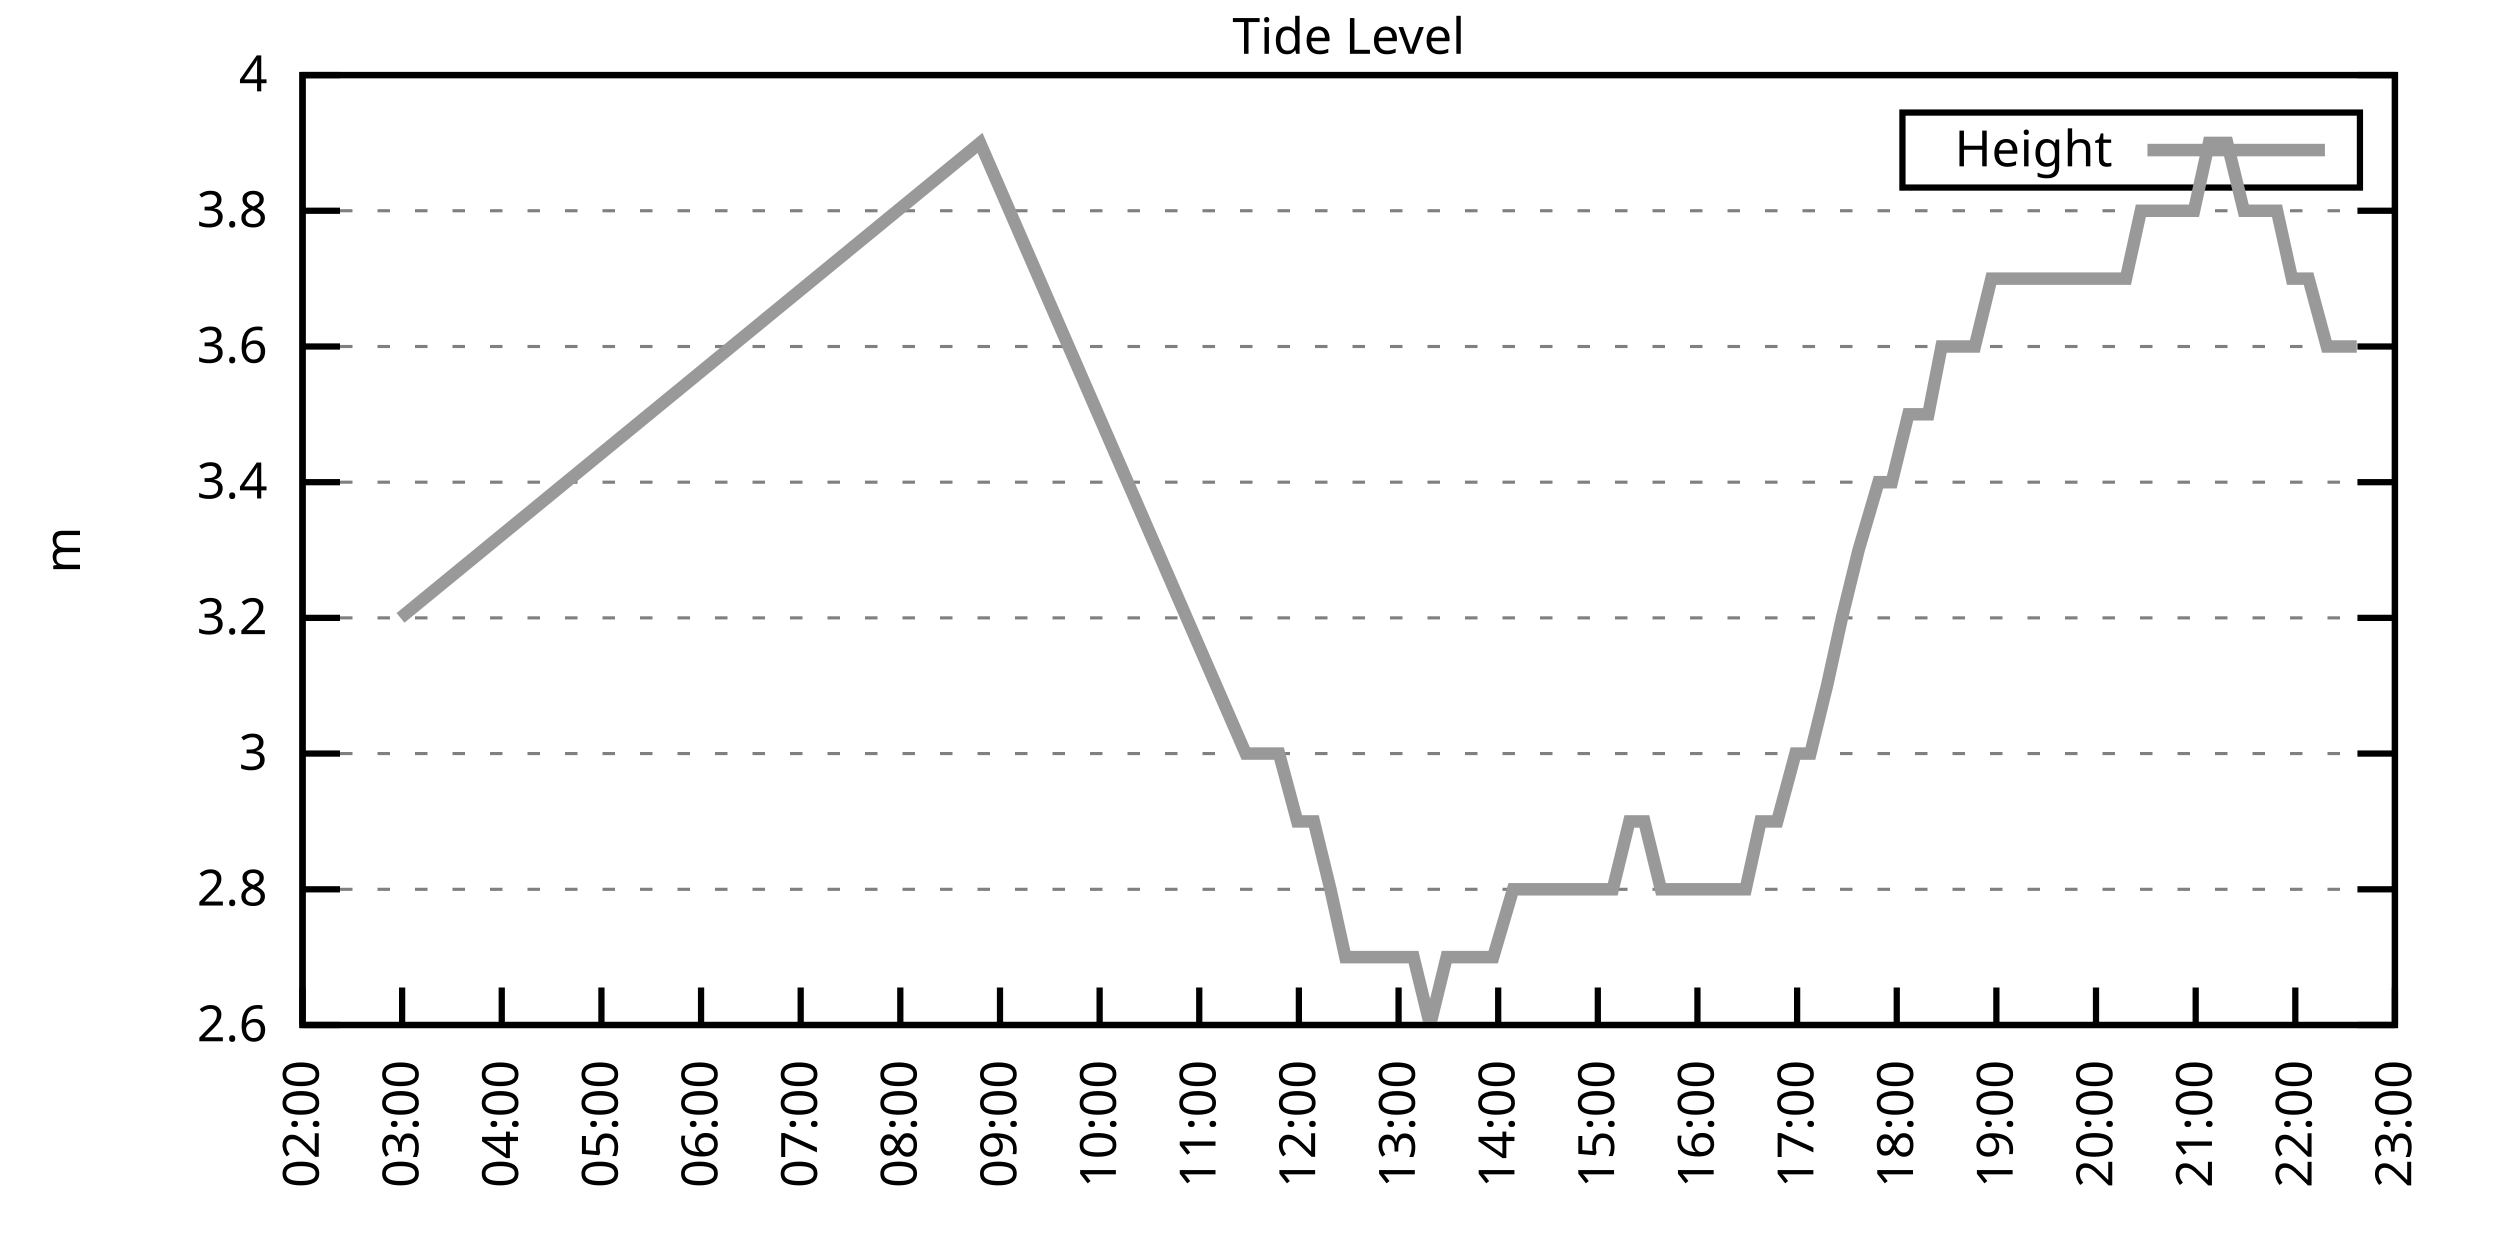
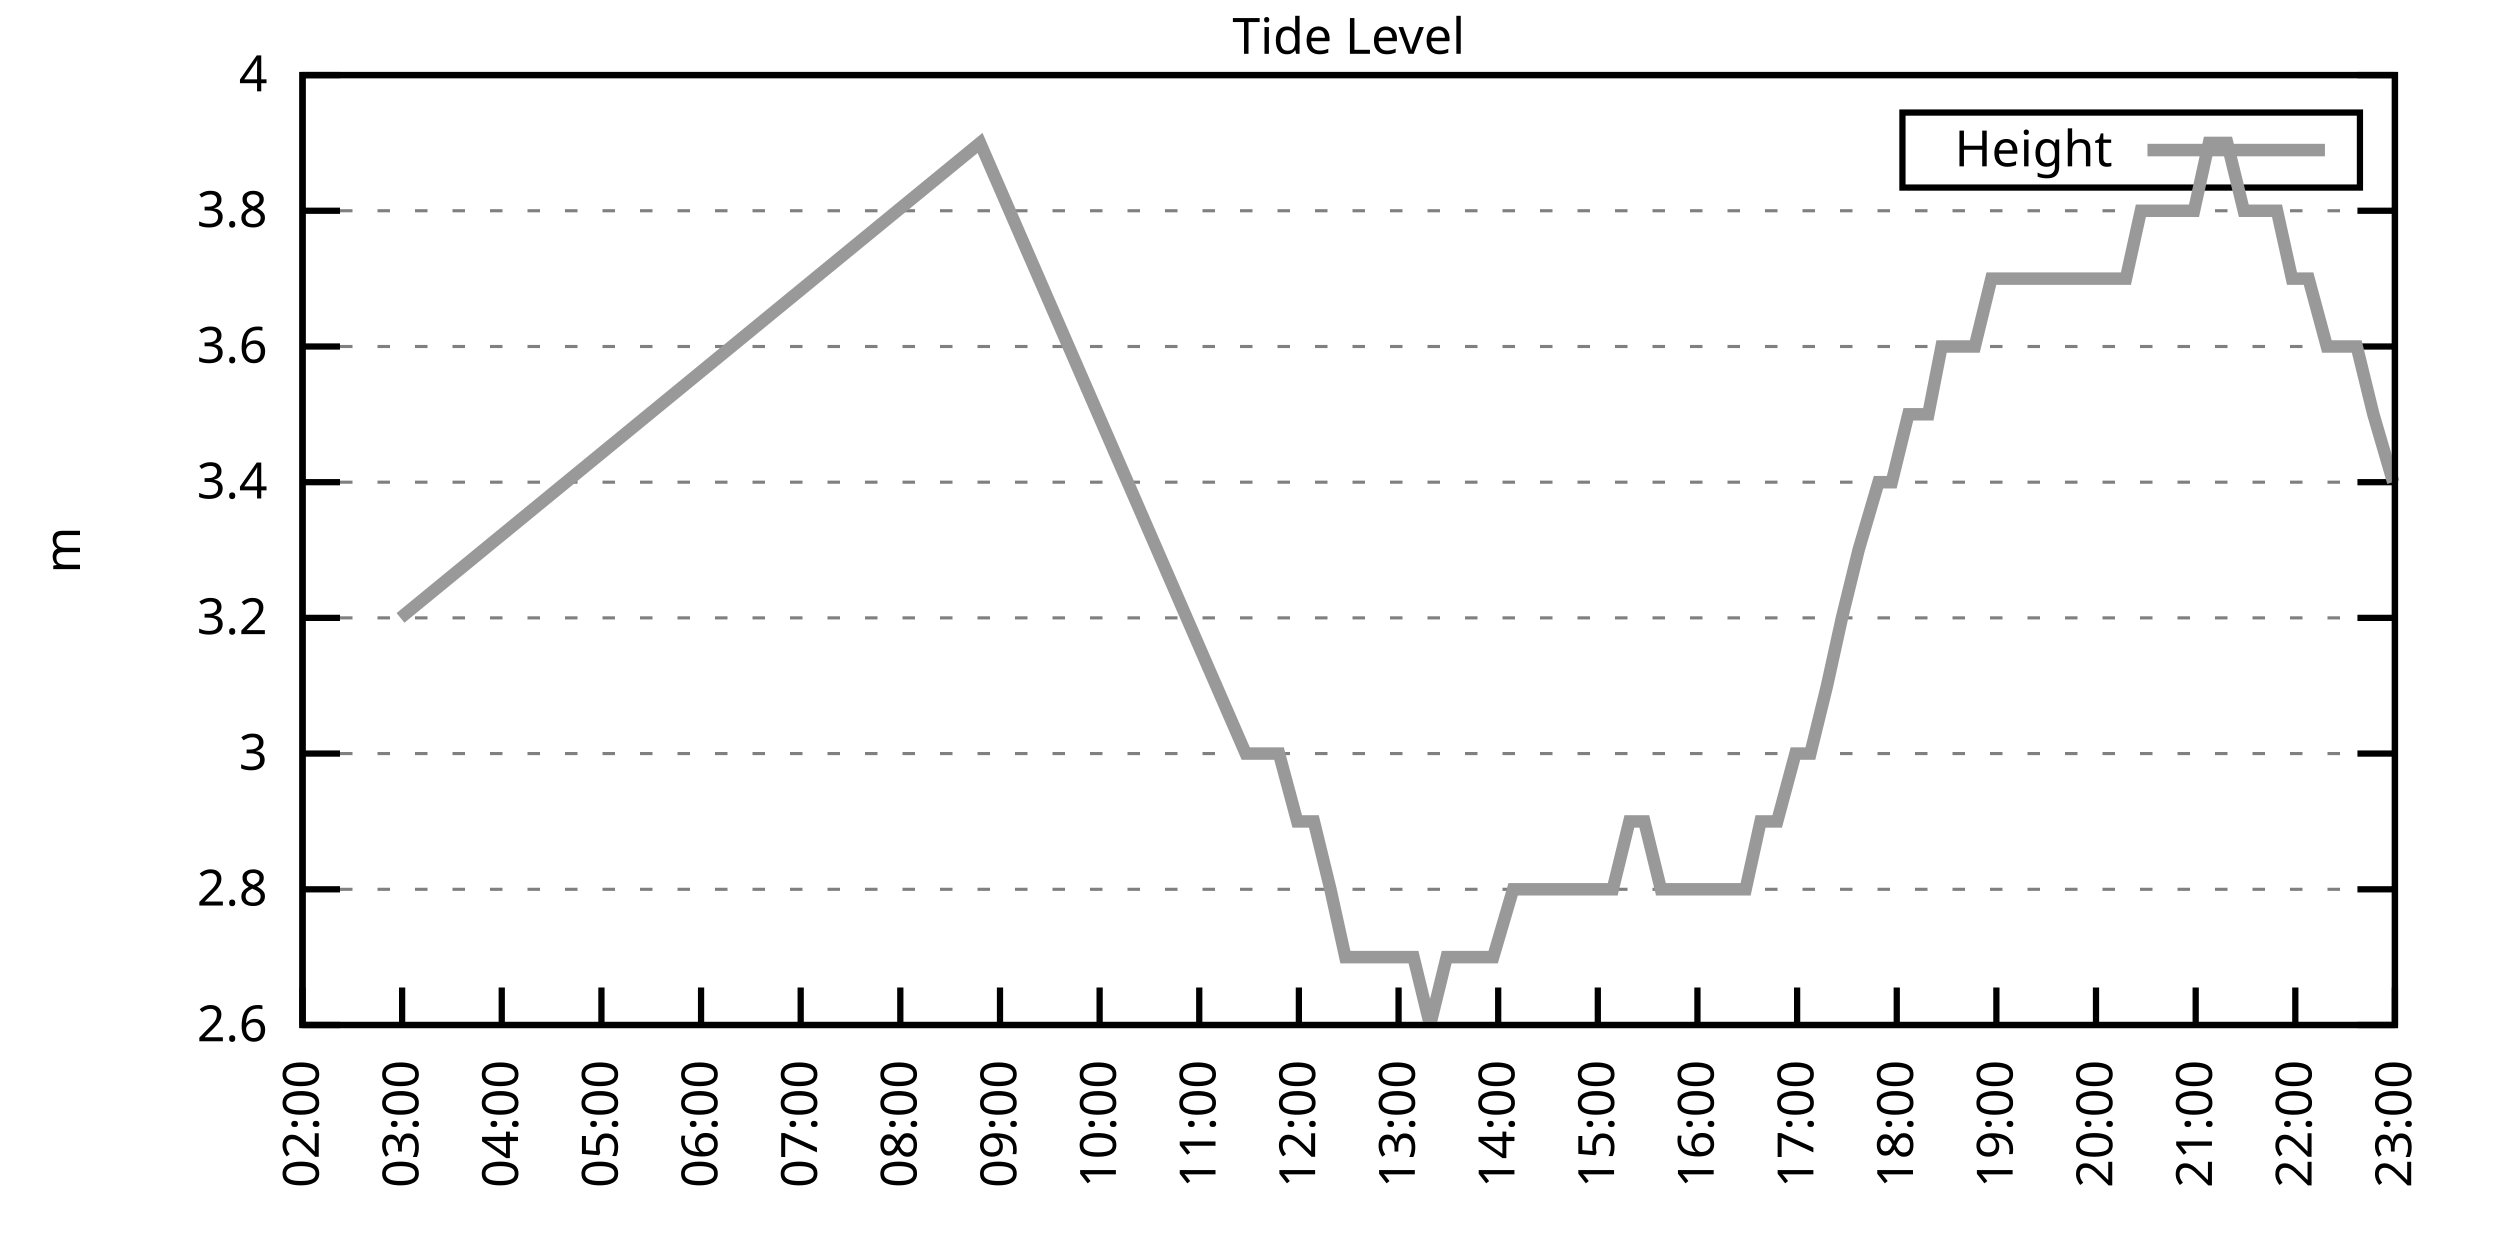
<svg xmlns="http://www.w3.org/2000/svg" xmlns:xlink="http://www.w3.org/1999/xlink" width="400" height="200" viewBox="0 0 400 200">
  <g id="gnuplot_canvas">
    <rect x="0" y="0" width="400" height="200" fill="none" />
    <defs>
      <circle id="gpDot" r="0.5" stroke-width="0.5" stroke="currentColor" />
      <path id="gpPt0" stroke-width="0.333" stroke="currentColor" d="M-1,0 h2 M0,-1 v2" />
      <path id="gpPt1" stroke-width="0.333" stroke="currentColor" d="M-1,-1 L1,1 M1,-1 L-1,1" />
      <path id="gpPt2" stroke-width="0.333" stroke="currentColor" d="M-1,0 L1,0 M0,-1 L0,1 M-1,-1 L1,1 M-1,1 L1,-1" />
      <rect id="gpPt3" stroke-width="0.333" stroke="currentColor" x="-1" y="-1" width="2" height="2" />
      <rect id="gpPt4" stroke-width="0.333" stroke="currentColor" fill="currentColor" x="-1" y="-1" width="2" height="2" />
      <circle id="gpPt5" stroke-width="0.333" stroke="currentColor" cx="0" cy="0" r="1" />
      <use xlink:href="#gpPt5" id="gpPt6" fill="currentColor" stroke="none" />
      <path id="gpPt7" stroke-width="0.333" stroke="currentColor" d="M0,-1.33 L-1.33,0.67 L1.33,0.67 z" />
      <use xlink:href="#gpPt7" id="gpPt8" fill="currentColor" stroke="none" />
      <use xlink:href="#gpPt7" id="gpPt9" stroke="currentColor" transform="rotate(180)" />
      <use xlink:href="#gpPt9" id="gpPt10" fill="currentColor" stroke="none" />
      <use xlink:href="#gpPt3" id="gpPt11" stroke="currentColor" transform="rotate(45)" />
      <use xlink:href="#gpPt11" id="gpPt12" fill="currentColor" stroke="none" />
      <path id="gpPt13" stroke-width="0.333" stroke="currentColor" d="M0,1.330 L1.265,0.411 L0.782,-1.067 L-0.782,-1.076 L-1.265,0.411 z" />
      <use xlink:href="#gpPt13" id="gpPt14" fill="currentColor" stroke="none" />
      <filter id="textbox" filterUnits="objectBoundingBox" x="0" y="0" height="1" width="1">
        <feFlood flood-color="white" flood-opacity="1" result="bgnd" />
        <feComposite in="SourceGraphic" in2="bgnd" operator="atop" />
      </filter>
      <filter id="greybox" filterUnits="objectBoundingBox" x="0" y="0" height="1" width="1">
        <feFlood flood-color="lightgrey" flood-opacity="1" result="grey" />
        <feComposite in="SourceGraphic" in2="grey" operator="atop" />
      </filter>
    </defs>
    <g fill="none" color="white" stroke="currentColor" stroke-width="1.00" stroke-linecap="butt" stroke-linejoin="miter">
</g>
    <g fill="none" color="black" stroke="currentColor" stroke-width="1.00" stroke-linecap="butt" stroke-linejoin="miter">
      <g stroke="none" shape-rendering="crispEdges">
        <polygon fill="rgb(255, 255, 255)" points="48.40,164.00 383.18,164.00 383.18,12.02 48.40,12.02 " />
      </g>
    </g>
    <g fill="none" color="black" stroke="currentColor" stroke-width="1.00" stroke-linecap="butt" stroke-linejoin="miter">
</g>
    <g fill="none" color="black" stroke="black" stroke-width="0.50" stroke-linecap="butt" stroke-linejoin="miter">
</g>
    <g fill="none" color="gray" stroke="currentColor" stroke-width="0.50" stroke-linecap="butt" stroke-linejoin="miter">
      <path stroke="gray" stroke-dasharray="2,4" class="gridline" d="M48.40,164.00 L383.19,164.00  " />
    </g>
    <g fill="none" color="gray" stroke="gray" stroke-width="1.00" stroke-linecap="butt" stroke-linejoin="miter">
</g>
    <g fill="none" color="black" stroke="currentColor" stroke-width="1.00" stroke-linecap="butt" stroke-linejoin="miter">
      <path stroke="black" d="M48.40,164.00 L54.40,164.00 M383.19,164.00 L377.19,164.00  " />
      <g transform="translate(42.80,166.60)" stroke="none" fill="black" font-family="Sans" font-size="8.00" text-anchor="end">
        <text>
          <tspan font-family="Sans"> 2.6</tspan>
        </text>
      </g>
    </g>
    <g fill="none" color="black" stroke="currentColor" stroke-width="1.00" stroke-linecap="butt" stroke-linejoin="miter">
</g>
    <g fill="none" color="black" stroke="black" stroke-width="0.50" stroke-linecap="butt" stroke-linejoin="miter">
</g>
    <g fill="none" color="gray" stroke="currentColor" stroke-width="0.50" stroke-linecap="butt" stroke-linejoin="miter">
      <path stroke="gray" stroke-dasharray="2,4" class="gridline" d="M48.40,142.29 L383.19,142.29  " />
    </g>
    <g fill="none" color="gray" stroke="gray" stroke-width="1.00" stroke-linecap="butt" stroke-linejoin="miter">
</g>
    <g fill="none" color="black" stroke="currentColor" stroke-width="1.00" stroke-linecap="butt" stroke-linejoin="miter">
      <path stroke="black" d="M48.40,142.29 L54.40,142.29 M383.19,142.29 L377.19,142.29  " />
      <g transform="translate(42.80,144.89)" stroke="none" fill="black" font-family="Sans" font-size="8.00" text-anchor="end">
        <text>
          <tspan font-family="Sans"> 2.8</tspan>
        </text>
      </g>
    </g>
    <g fill="none" color="black" stroke="currentColor" stroke-width="1.00" stroke-linecap="butt" stroke-linejoin="miter">
</g>
    <g fill="none" color="black" stroke="black" stroke-width="0.50" stroke-linecap="butt" stroke-linejoin="miter">
</g>
    <g fill="none" color="gray" stroke="currentColor" stroke-width="0.50" stroke-linecap="butt" stroke-linejoin="miter">
      <path stroke="gray" stroke-dasharray="2,4" class="gridline" d="M48.40,120.57 L383.19,120.57  " />
    </g>
    <g fill="none" color="gray" stroke="gray" stroke-width="1.00" stroke-linecap="butt" stroke-linejoin="miter">
</g>
    <g fill="none" color="black" stroke="currentColor" stroke-width="1.00" stroke-linecap="butt" stroke-linejoin="miter">
      <path stroke="black" d="M48.40,120.57 L54.40,120.57 M383.19,120.57 L377.19,120.57  " />
      <g transform="translate(42.80,123.17)" stroke="none" fill="black" font-family="Sans" font-size="8.00" text-anchor="end">
        <text>
          <tspan font-family="Sans"> 3</tspan>
        </text>
      </g>
    </g>
    <g fill="none" color="black" stroke="currentColor" stroke-width="1.00" stroke-linecap="butt" stroke-linejoin="miter">
</g>
    <g fill="none" color="black" stroke="black" stroke-width="0.50" stroke-linecap="butt" stroke-linejoin="miter">
</g>
    <g fill="none" color="gray" stroke="currentColor" stroke-width="0.50" stroke-linecap="butt" stroke-linejoin="miter">
      <path stroke="gray" stroke-dasharray="2,4" class="gridline" d="M48.40,98.86 L383.19,98.86  " />
    </g>
    <g fill="none" color="gray" stroke="gray" stroke-width="1.00" stroke-linecap="butt" stroke-linejoin="miter">
</g>
    <g fill="none" color="black" stroke="currentColor" stroke-width="1.00" stroke-linecap="butt" stroke-linejoin="miter">
      <path stroke="black" d="M48.40,98.86 L54.40,98.86 M383.19,98.86 L377.19,98.86  " />
      <g transform="translate(42.80,101.46)" stroke="none" fill="black" font-family="Sans" font-size="8.00" text-anchor="end">
        <text>
          <tspan font-family="Sans"> 3.2</tspan>
        </text>
      </g>
    </g>
    <g fill="none" color="black" stroke="currentColor" stroke-width="1.00" stroke-linecap="butt" stroke-linejoin="miter">
</g>
    <g fill="none" color="black" stroke="black" stroke-width="0.50" stroke-linecap="butt" stroke-linejoin="miter">
</g>
    <g fill="none" color="gray" stroke="currentColor" stroke-width="0.50" stroke-linecap="butt" stroke-linejoin="miter">
      <path stroke="gray" stroke-dasharray="2,4" class="gridline" d="M48.40,77.15 L383.19,77.15  " />
    </g>
    <g fill="none" color="gray" stroke="gray" stroke-width="1.00" stroke-linecap="butt" stroke-linejoin="miter">
</g>
    <g fill="none" color="black" stroke="currentColor" stroke-width="1.00" stroke-linecap="butt" stroke-linejoin="miter">
      <path stroke="black" d="M48.40,77.15 L54.40,77.15 M383.19,77.15 L377.19,77.15  " />
      <g transform="translate(42.80,79.75)" stroke="none" fill="black" font-family="Sans" font-size="8.00" text-anchor="end">
        <text>
          <tspan font-family="Sans"> 3.4</tspan>
        </text>
      </g>
    </g>
    <g fill="none" color="black" stroke="currentColor" stroke-width="1.00" stroke-linecap="butt" stroke-linejoin="miter">
</g>
    <g fill="none" color="black" stroke="black" stroke-width="0.50" stroke-linecap="butt" stroke-linejoin="miter">
</g>
    <g fill="none" color="gray" stroke="currentColor" stroke-width="0.50" stroke-linecap="butt" stroke-linejoin="miter">
      <path stroke="gray" stroke-dasharray="2,4" class="gridline" d="M48.40,55.44 L383.19,55.44  " />
    </g>
    <g fill="none" color="gray" stroke="gray" stroke-width="1.00" stroke-linecap="butt" stroke-linejoin="miter">
</g>
    <g fill="none" color="black" stroke="currentColor" stroke-width="1.00" stroke-linecap="butt" stroke-linejoin="miter">
      <path stroke="black" d="M48.40,55.44 L54.40,55.44 M383.19,55.44 L377.19,55.44  " />
      <g transform="translate(42.80,58.04)" stroke="none" fill="black" font-family="Sans" font-size="8.00" text-anchor="end">
        <text>
          <tspan font-family="Sans"> 3.6</tspan>
        </text>
      </g>
    </g>
    <g fill="none" color="black" stroke="currentColor" stroke-width="1.00" stroke-linecap="butt" stroke-linejoin="miter">
</g>
    <g fill="none" color="black" stroke="black" stroke-width="0.50" stroke-linecap="butt" stroke-linejoin="miter">
</g>
    <g fill="none" color="gray" stroke="currentColor" stroke-width="0.50" stroke-linecap="butt" stroke-linejoin="miter">
      <path stroke="gray" stroke-dasharray="2,4" class="gridline" d="M48.40,33.72 L383.19,33.72  " />
    </g>
    <g fill="none" color="gray" stroke="gray" stroke-width="1.00" stroke-linecap="butt" stroke-linejoin="miter">
</g>
    <g fill="none" color="black" stroke="currentColor" stroke-width="1.00" stroke-linecap="butt" stroke-linejoin="miter">
      <path stroke="black" d="M48.40,33.72 L54.40,33.72 M383.19,33.72 L377.19,33.72  " />
      <g transform="translate(42.80,36.32)" stroke="none" fill="black" font-family="Sans" font-size="8.00" text-anchor="end">
        <text>
          <tspan font-family="Sans"> 3.8</tspan>
        </text>
      </g>
    </g>
    <g fill="none" color="black" stroke="currentColor" stroke-width="1.00" stroke-linecap="butt" stroke-linejoin="miter">
</g>
    <g fill="none" color="black" stroke="black" stroke-width="0.50" stroke-linecap="butt" stroke-linejoin="miter">
</g>
    <g fill="none" color="gray" stroke="currentColor" stroke-width="0.50" stroke-linecap="butt" stroke-linejoin="miter">
      <path stroke="gray" stroke-dasharray="2,4" class="gridline" d="M48.40,12.01 L383.19,12.01  " />
    </g>
    <g fill="none" color="gray" stroke="gray" stroke-width="1.00" stroke-linecap="butt" stroke-linejoin="miter">
</g>
    <g fill="none" color="black" stroke="currentColor" stroke-width="1.00" stroke-linecap="butt" stroke-linejoin="miter">
      <path stroke="black" d="M48.40,12.01 L54.40,12.01 M383.19,12.01 L377.19,12.01  " />
      <g transform="translate(42.80,14.61)" stroke="none" fill="black" font-family="Sans" font-size="8.00" text-anchor="end">
        <text>
          <tspan font-family="Sans"> 4</tspan>
        </text>
      </g>
    </g>
    <g fill="none" color="black" stroke="currentColor" stroke-width="1.00" stroke-linecap="butt" stroke-linejoin="miter">
      <path stroke="black" d="M48.40,164.00 L48.40,158.00  " />
      <g transform="translate(51.00,169.60) rotate(270.00)" stroke="none" fill="black" font-family="Sans" font-size="8.00" text-anchor="end">
        <text>
          <tspan font-family="Sans">02:00</tspan>
        </text>
      </g>
    </g>
    <g fill="none" color="black" stroke="currentColor" stroke-width="1.00" stroke-linecap="butt" stroke-linejoin="miter">
      <path stroke="black" d="M64.34,164.00 L64.34,158.00  " />
      <g transform="translate(66.94,169.60) rotate(270.00)" stroke="none" fill="black" font-family="Sans" font-size="8.00" text-anchor="end">
        <text>
          <tspan font-family="Sans">03:00</tspan>
        </text>
      </g>
    </g>
    <g fill="none" color="black" stroke="currentColor" stroke-width="1.00" stroke-linecap="butt" stroke-linejoin="miter">
      <path stroke="black" d="M80.28,164.00 L80.28,158.00  " />
      <g transform="translate(82.88,169.60) rotate(270.00)" stroke="none" fill="black" font-family="Sans" font-size="8.00" text-anchor="end">
        <text>
          <tspan font-family="Sans">04:00</tspan>
        </text>
      </g>
    </g>
    <g fill="none" color="black" stroke="currentColor" stroke-width="1.00" stroke-linecap="butt" stroke-linejoin="miter">
      <path stroke="black" d="M96.23,164.00 L96.23,158.00  " />
      <g transform="translate(98.83,169.60) rotate(270.00)" stroke="none" fill="black" font-family="Sans" font-size="8.00" text-anchor="end">
        <text>
          <tspan font-family="Sans">05:00</tspan>
        </text>
      </g>
    </g>
    <g fill="none" color="black" stroke="currentColor" stroke-width="1.00" stroke-linecap="butt" stroke-linejoin="miter">
      <path stroke="black" d="M112.17,164.00 L112.17,158.00  " />
      <g transform="translate(114.77,169.60) rotate(270.00)" stroke="none" fill="black" font-family="Sans" font-size="8.00" text-anchor="end">
        <text>
          <tspan font-family="Sans">06:00</tspan>
        </text>
      </g>
    </g>
    <g fill="none" color="black" stroke="currentColor" stroke-width="1.00" stroke-linecap="butt" stroke-linejoin="miter">
      <path stroke="black" d="M128.11,164.00 L128.11,158.00  " />
      <g transform="translate(130.71,169.60) rotate(270.00)" stroke="none" fill="black" font-family="Sans" font-size="8.00" text-anchor="end">
        <text>
          <tspan font-family="Sans">07:00</tspan>
        </text>
      </g>
    </g>
    <g fill="none" color="black" stroke="currentColor" stroke-width="1.00" stroke-linecap="butt" stroke-linejoin="miter">
      <path stroke="black" d="M144.05,164.00 L144.05,158.00  " />
      <g transform="translate(146.65,169.60) rotate(270.00)" stroke="none" fill="black" font-family="Sans" font-size="8.00" text-anchor="end">
        <text>
          <tspan font-family="Sans">08:00</tspan>
        </text>
      </g>
    </g>
    <g fill="none" color="black" stroke="currentColor" stroke-width="1.00" stroke-linecap="butt" stroke-linejoin="miter">
      <path stroke="black" d="M160.00,164.00 L160.00,158.00  " />
      <g transform="translate(162.60,169.60) rotate(270.00)" stroke="none" fill="black" font-family="Sans" font-size="8.00" text-anchor="end">
        <text>
          <tspan font-family="Sans">09:00</tspan>
        </text>
      </g>
    </g>
    <g fill="none" color="black" stroke="currentColor" stroke-width="1.00" stroke-linecap="butt" stroke-linejoin="miter">
      <path stroke="black" d="M175.94,164.00 L175.94,158.00  " />
      <g transform="translate(178.54,169.60) rotate(270.00)" stroke="none" fill="black" font-family="Sans" font-size="8.00" text-anchor="end">
        <text>
          <tspan font-family="Sans">10:00</tspan>
        </text>
      </g>
    </g>
    <g fill="none" color="black" stroke="currentColor" stroke-width="1.00" stroke-linecap="butt" stroke-linejoin="miter">
      <path stroke="black" d="M191.88,164.00 L191.88,158.00  " />
      <g transform="translate(194.48,169.60) rotate(270.00)" stroke="none" fill="black" font-family="Sans" font-size="8.00" text-anchor="end">
        <text>
          <tspan font-family="Sans">11:00</tspan>
        </text>
      </g>
    </g>
    <g fill="none" color="black" stroke="currentColor" stroke-width="1.00" stroke-linecap="butt" stroke-linejoin="miter">
      <path stroke="black" d="M207.82,164.00 L207.82,158.00  " />
      <g transform="translate(210.42,169.60) rotate(270.00)" stroke="none" fill="black" font-family="Sans" font-size="8.00" text-anchor="end">
        <text>
          <tspan font-family="Sans">12:00</tspan>
        </text>
      </g>
    </g>
    <g fill="none" color="black" stroke="currentColor" stroke-width="1.00" stroke-linecap="butt" stroke-linejoin="miter">
      <path stroke="black" d="M223.77,164.00 L223.77,158.00  " />
      <g transform="translate(226.37,169.60) rotate(270.00)" stroke="none" fill="black" font-family="Sans" font-size="8.00" text-anchor="end">
        <text>
          <tspan font-family="Sans">13:00</tspan>
        </text>
      </g>
    </g>
    <g fill="none" color="black" stroke="currentColor" stroke-width="1.00" stroke-linecap="butt" stroke-linejoin="miter">
      <path stroke="black" d="M239.71,164.00 L239.71,158.00  " />
      <g transform="translate(242.31,169.60) rotate(270.00)" stroke="none" fill="black" font-family="Sans" font-size="8.00" text-anchor="end">
        <text>
          <tspan font-family="Sans">14:00</tspan>
        </text>
      </g>
    </g>
    <g fill="none" color="black" stroke="currentColor" stroke-width="1.00" stroke-linecap="butt" stroke-linejoin="miter">
      <path stroke="black" d="M255.65,164.00 L255.65,158.00  " />
      <g transform="translate(258.25,169.60) rotate(270.00)" stroke="none" fill="black" font-family="Sans" font-size="8.00" text-anchor="end">
        <text>
          <tspan font-family="Sans">15:00</tspan>
        </text>
      </g>
    </g>
    <g fill="none" color="black" stroke="currentColor" stroke-width="1.00" stroke-linecap="butt" stroke-linejoin="miter">
      <path stroke="black" d="M271.59,164.00 L271.59,158.00  " />
      <g transform="translate(274.19,169.60) rotate(270.00)" stroke="none" fill="black" font-family="Sans" font-size="8.00" text-anchor="end">
        <text>
          <tspan font-family="Sans">16:00</tspan>
        </text>
      </g>
    </g>
    <g fill="none" color="black" stroke="currentColor" stroke-width="1.00" stroke-linecap="butt" stroke-linejoin="miter">
      <path stroke="black" d="M287.54,164.00 L287.54,158.00  " />
      <g transform="translate(290.14,169.60) rotate(270.00)" stroke="none" fill="black" font-family="Sans" font-size="8.00" text-anchor="end">
        <text>
          <tspan font-family="Sans">17:00</tspan>
        </text>
      </g>
    </g>
    <g fill="none" color="black" stroke="currentColor" stroke-width="1.00" stroke-linecap="butt" stroke-linejoin="miter">
      <path stroke="black" d="M303.48,164.00 L303.48,158.00  " />
      <g transform="translate(306.08,169.60) rotate(270.00)" stroke="none" fill="black" font-family="Sans" font-size="8.00" text-anchor="end">
        <text>
          <tspan font-family="Sans">18:00</tspan>
        </text>
      </g>
    </g>
    <g fill="none" color="black" stroke="currentColor" stroke-width="1.00" stroke-linecap="butt" stroke-linejoin="miter">
      <path stroke="black" d="M319.42,164.00 L319.42,158.00  " />
      <g transform="translate(322.02,169.60) rotate(270.00)" stroke="none" fill="black" font-family="Sans" font-size="8.00" text-anchor="end">
        <text>
          <tspan font-family="Sans">19:00</tspan>
        </text>
      </g>
    </g>
    <g fill="none" color="black" stroke="currentColor" stroke-width="1.00" stroke-linecap="butt" stroke-linejoin="miter">
      <path stroke="black" d="M335.36,164.00 L335.36,158.00  " />
      <g transform="translate(337.96,169.60) rotate(270.00)" stroke="none" fill="black" font-family="Sans" font-size="8.00" text-anchor="end">
        <text>
          <tspan font-family="Sans">20:00</tspan>
        </text>
      </g>
    </g>
    <g fill="none" color="black" stroke="currentColor" stroke-width="1.00" stroke-linecap="butt" stroke-linejoin="miter">
      <path stroke="black" d="M351.31,164.00 L351.31,158.00  " />
      <g transform="translate(353.91,169.60) rotate(270.00)" stroke="none" fill="black" font-family="Sans" font-size="8.00" text-anchor="end">
        <text>
          <tspan font-family="Sans">21:00</tspan>
        </text>
      </g>
    </g>
    <g fill="none" color="black" stroke="currentColor" stroke-width="1.00" stroke-linecap="butt" stroke-linejoin="miter">
      <path stroke="black" d="M367.25,164.00 L367.25,158.00  " />
      <g transform="translate(369.85,169.60) rotate(270.00)" stroke="none" fill="black" font-family="Sans" font-size="8.00" text-anchor="end">
        <text>
          <tspan font-family="Sans">22:00</tspan>
        </text>
      </g>
    </g>
    <g fill="none" color="black" stroke="currentColor" stroke-width="1.00" stroke-linecap="butt" stroke-linejoin="miter">
      <path stroke="black" d="M383.19,164.00 L383.19,158.00  " />
      <g transform="translate(385.79,169.60) rotate(270.00)" stroke="none" fill="black" font-family="Sans" font-size="8.00" text-anchor="end">
        <text>
          <tspan font-family="Sans">23:00</tspan>
        </text>
      </g>
    </g>
    <g fill="none" color="black" stroke="currentColor" stroke-width="1.00" stroke-linecap="butt" stroke-linejoin="miter">
</g>
    <g fill="none" color="black" stroke="currentColor" stroke-width="1.00" stroke-linecap="butt" stroke-linejoin="miter">
      <path stroke="black" d="M48.40,12.01 L48.40,164.00 L383.19,164.00 L383.19,12.01 L48.40,12.01 Z  " />
    </g>
    <g fill="none" color="black" stroke="currentColor" stroke-width="1.00" stroke-linecap="butt" stroke-linejoin="miter">
</g>
    <g fill="none" color="black" stroke="currentColor" stroke-width="1.00" stroke-linecap="butt" stroke-linejoin="miter">
      <path stroke="black" d="M304.39,30.01 L304.39,18.01 L377.59,18.01 L377.59,30.01 L304.39,30.01 Z  " />
    </g>
    <g id="Tide_level_plot_1">
      <g fill="none" color="white" stroke="black" stroke-width="2.00" stroke-linecap="butt" stroke-linejoin="miter">
</g>
      <g fill="none" color="black" stroke="currentColor" stroke-width="2.00" stroke-linecap="butt" stroke-linejoin="miter">
        <g transform="translate(337.99,26.61)" stroke="none" fill="black" font-family="Sans" font-size="8.00" text-anchor="end">
          <text>
            <tspan font-family="Sans">Height</tspan>
          </text>
        </g>
      </g>
      <g fill="none" color="black" stroke="currentColor" stroke-width="2.00" stroke-linecap="butt" stroke-linejoin="miter">
-         <path stroke="rgb(153, 153, 153)" d="M343.59,24.01 L371.99,24.01 M64.08,98.86 L156.81,22.87 L199.32,120.57 L201.71,120.57 L204.64,120.57 L207.56,131.43   L210.22,131.43 L212.87,142.29 L215.26,153.14 L218.19,153.14 L220.84,153.14 L222.97,153.14 L226.16,153.14 L228.81,164.00   L231.47,153.14 L234.13,153.14 L236.52,153.14 L238.91,153.14 L242.10,142.29 L244.49,142.29 L247.15,142.29 L250.07,142.29   L252.73,142.29 L255.39,142.29 L258.04,142.29 L260.70,131.43 L263.09,131.43 L265.75,142.29 L268.67,142.29 L271.06,142.29   L273.72,142.29 L276.64,142.29 L279.30,142.29 L281.69,131.43 L284.35,131.43 L287.27,120.57 L289.66,120.57 L292.32,109.72   L294.71,98.86 L297.37,88.01 L300.56,77.15 L302.68,77.15 L305.34,66.29 L308.53,66.29 L310.65,55.44 L313.84,55.44   L315.97,55.44 L318.62,44.58 L321.81,44.58 L324.20,44.58 L326.59,44.58 L329.78,44.58 L332.17,44.58 L334.57,44.58   L337.75,44.58 L340.15,44.58 L342.54,33.72 L345.73,33.72 L348.38,33.72 L351.04,33.72 L353.43,22.87 L356.35,22.87   L359.01,33.72 L361.14,33.72 L364.32,33.72 L366.72,44.58 L369.37,44.58 L372.30,55.44 L374.42,55.44 L377.08,55.44    " />
+         <path stroke="rgb(153, 153, 153)" d="M343.59,24.01 L371.99,24.01 M64.08,98.86 L156.81,22.87 L199.32,120.57 L201.71,120.57 L204.64,120.57 L207.56,131.43   L210.22,131.43 L212.87,142.29 L215.26,153.14 L218.19,153.14 L220.84,153.14 L222.97,153.14 L226.16,153.14 L228.81,164.00   L231.47,153.14 L234.13,153.14 L236.52,153.14 L238.91,153.14 L242.10,142.29 L244.49,142.29 L247.15,142.29 L250.07,142.29   L252.73,142.29 L255.39,142.29 L258.04,142.29 L260.70,131.43 L263.09,131.43 L265.75,142.29 L268.67,142.29 L271.06,142.29   L273.72,142.29 L276.64,142.29 L279.30,142.29 L281.69,131.43 L284.35,131.43 L287.27,120.57 L289.66,120.57 L292.32,109.72   L294.71,98.86 L297.37,88.01 L300.56,77.15 L302.68,77.15 L305.34,66.29 L308.53,66.29 L310.65,55.44 L313.84,55.44   L315.97,55.44 L318.62,44.58 L321.81,44.58 L324.20,44.58 L326.59,44.58 L329.78,44.58 L332.17,44.58 L334.57,44.58   L337.75,44.58 L340.15,44.58 L342.54,33.72 L345.73,33.72 L348.38,33.72 L351.04,33.72 L353.43,22.87 L356.35,22.87   L359.01,33.72 L361.14,33.72 L364.32,33.72 L366.72,44.58 L369.37,44.58 L372.30,55.44 L374.42,55.44 L377.08,55.44   L379.74,66.29 L382.92,77.15  " />
      </g>
    </g>
    <g fill="none" color="black" stroke="currentColor" stroke-width="2.00" stroke-linecap="butt" stroke-linejoin="miter">
</g>
    <g fill="none" color="black" stroke="black" stroke-width="1.00" stroke-linecap="butt" stroke-linejoin="miter">
</g>
    <g fill="none" color="black" stroke="currentColor" stroke-width="1.00" stroke-linecap="butt" stroke-linejoin="miter">
      <path stroke="black" d="M48.40,12.01 L48.40,164.00 L383.19,164.00 L383.19,12.01 L48.40,12.01 Z  " />
      <g transform="translate(12.80,88.01) rotate(270.00)" stroke="none" fill="black" font-family="Sans" font-size="8.00" text-anchor="middle">
        <text>
          <tspan font-family="Sans">m</tspan>
        </text>
      </g>
    </g>
    <g fill="none" color="black" stroke="currentColor" stroke-width="1.00" stroke-linecap="butt" stroke-linejoin="miter">
</g>
    <g fill="none" color="black" stroke="currentColor" stroke-width="1.00" stroke-linecap="butt" stroke-linejoin="miter">
      <g transform="translate(215.79,8.61)" stroke="none" fill="black" font-family="Sans" font-size="8.00" text-anchor="middle">
        <text>
          <tspan font-family="Sans">Tide Level</tspan>
        </text>
      </g>
    </g>
    <g fill="none" color="black" stroke="currentColor" stroke-width="1.00" stroke-linecap="butt" stroke-linejoin="miter">
</g>
  </g>
</svg>
